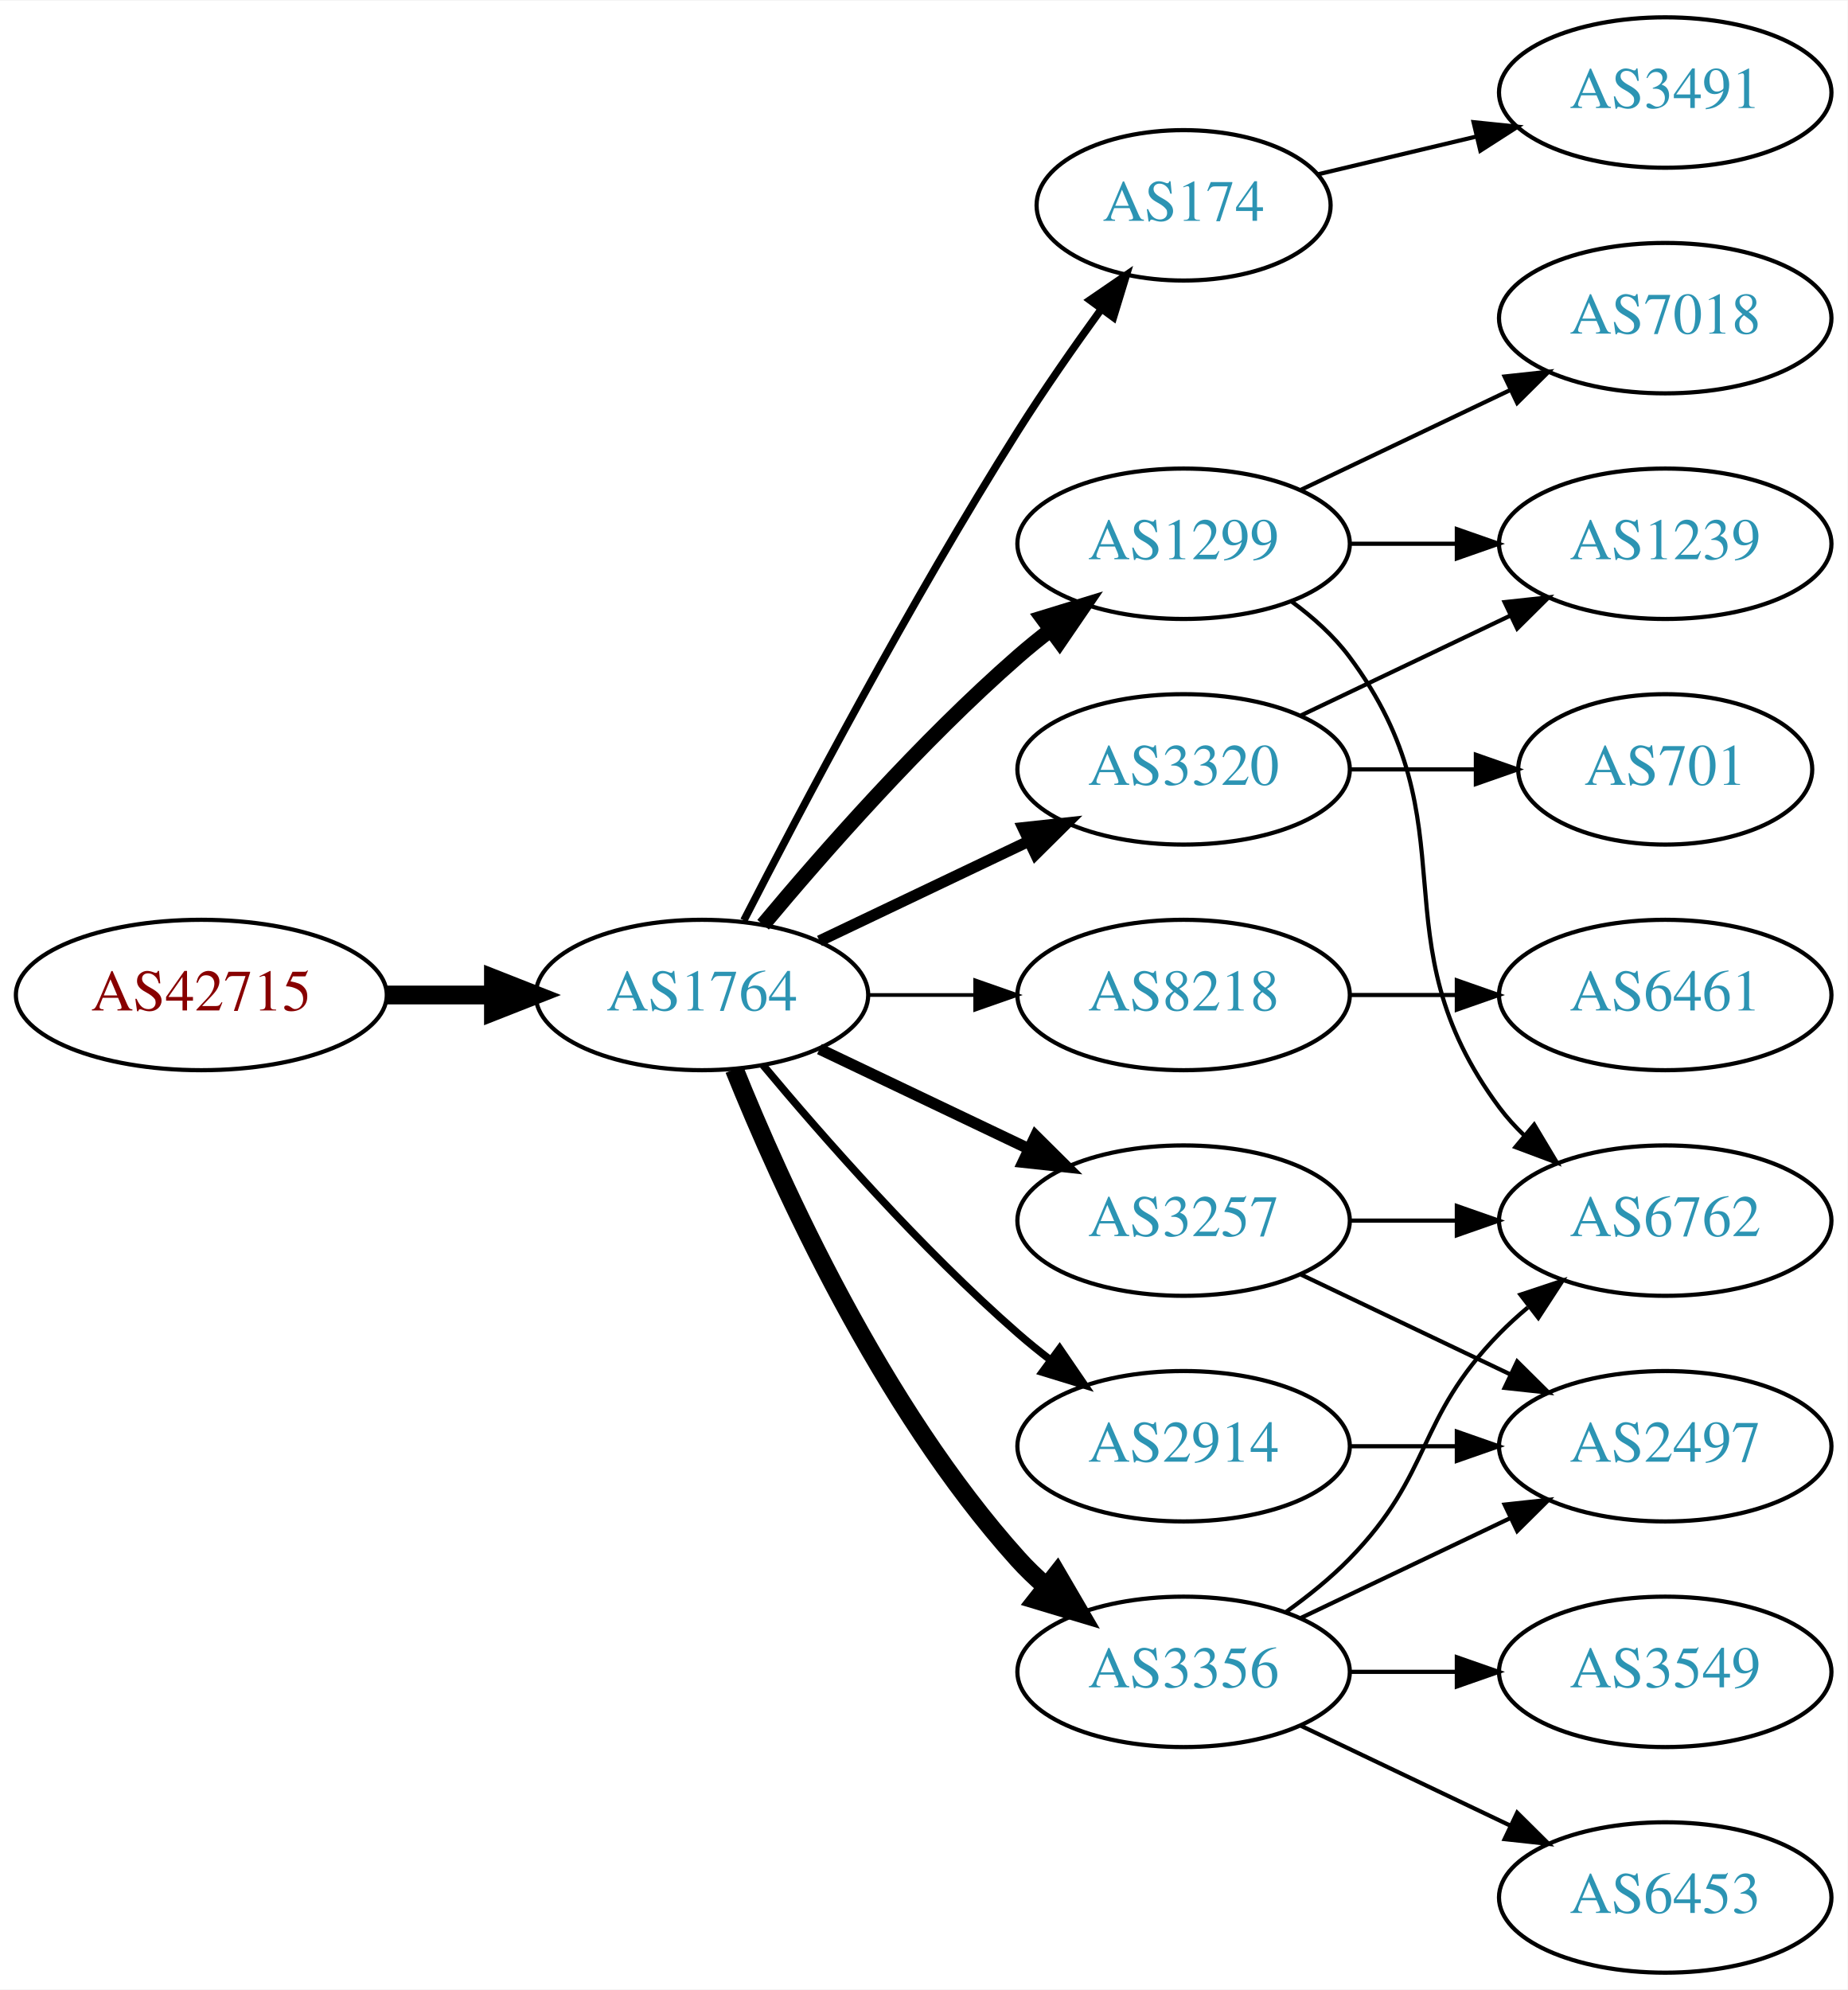
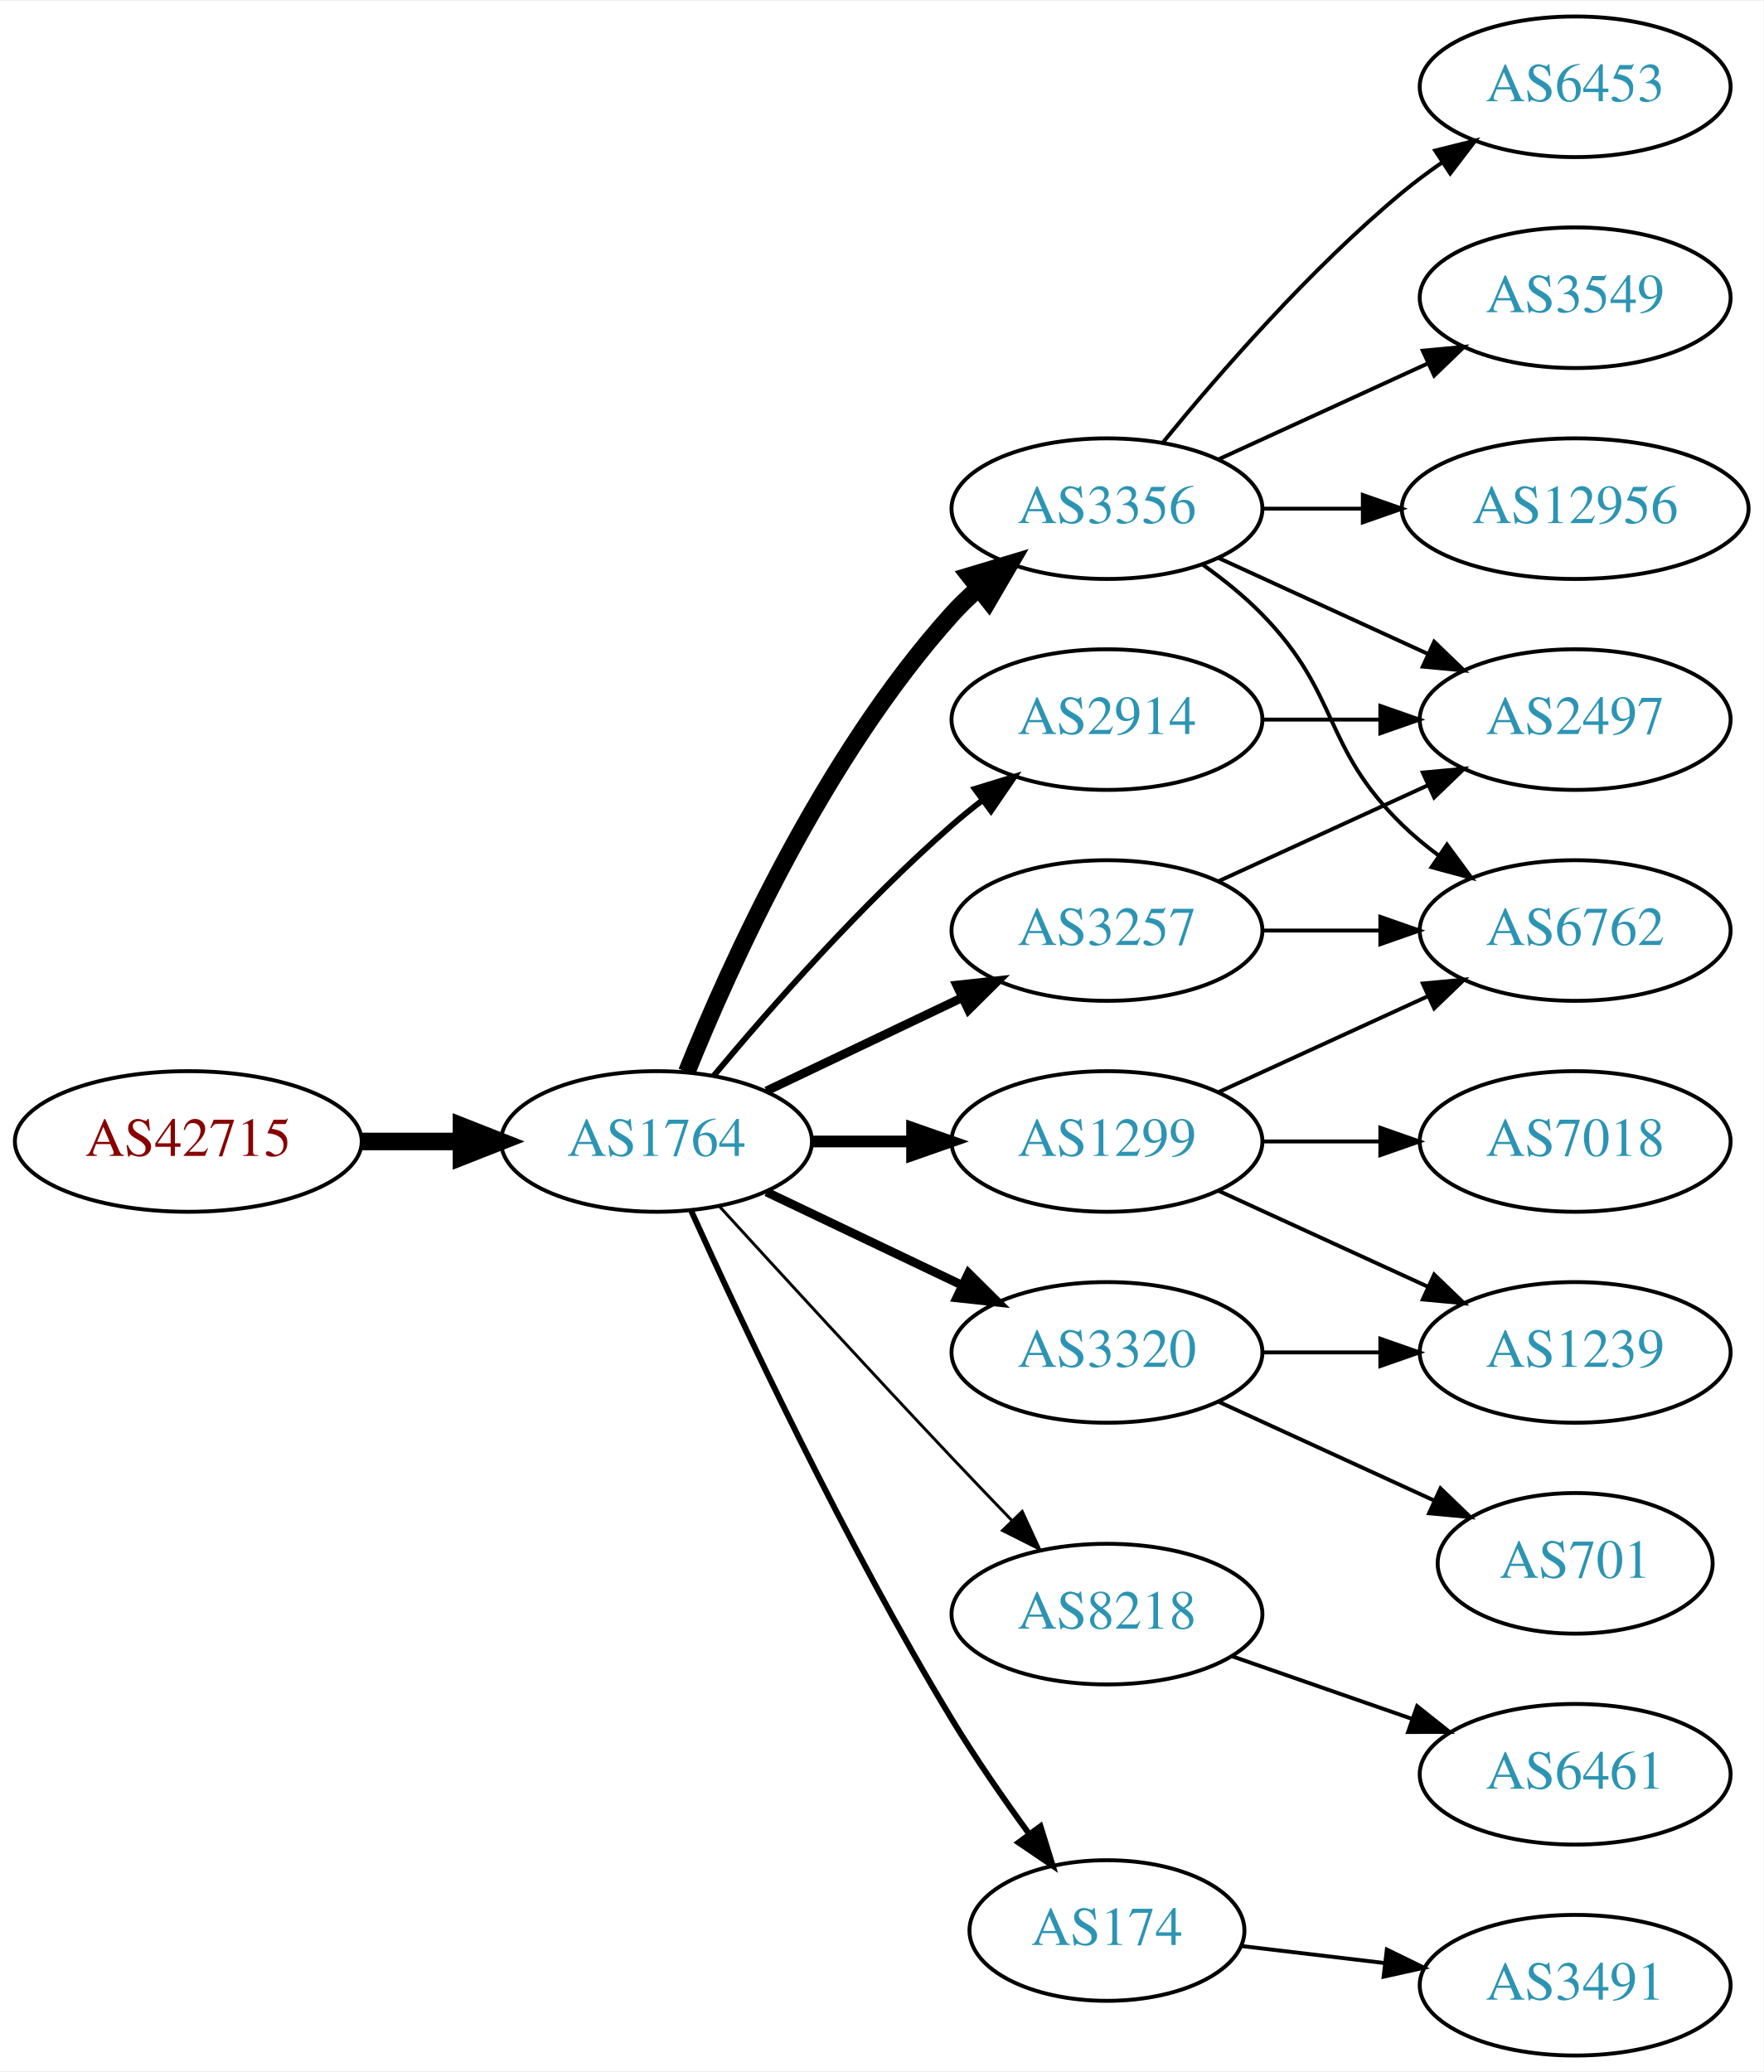
- <svg xmlns="http://www.w3.org/2000/svg" xmlns:xlink="http://www.w3.org/1999/xlink" width="442pt" height="476pt" viewBox="0.00 0.00 442.27 476.00">
-   <g id="graph0" class="graph" transform="scale(1 1) rotate(0) translate(4 472)">
-     <polygon fill="white" stroke="none" points="-4,4 -4,-472 438.271,-472 438.271,4 -4,4" />
+ <svg xmlns="http://www.w3.org/2000/svg" xmlns:xlink="http://www.w3.org/1999/xlink" width="451pt" height="530pt" viewBox="0.00 0.00 451.37 530.00">
+   <g id="graph0" class="graph" transform="scale(1 1) rotate(0) translate(4 526)">
+     <polygon fill="white" stroke="none" points="-4,4 -4,-526 447.37,-526 447.37,4 -4,4" />
    <g id="node1" class="node">
      <g id="a_node1">
        <a xlink:href="/asn/42715" xlink:title="AS42715 ~ Crosat Austria GmbH [AT]">
          <ellipse fill="#ffffff" stroke="black" cx="44.196" cy="-234" rx="44.393" ry="18" />
          <text text-anchor="middle" x="44.196" y="-230.3" font-family="Times,serif" font-size="14.00" fill="#880000">AS42715</text>
        </a>
      </g>
    </g>
    <g id="node2" class="node">
      <g id="a_node2">
        <a xlink:href="/asn/1764" xlink:title="AS1764 ~ NEXTLAYER-AS [AT]">
          <ellipse fill="#ffffff" stroke="black" cx="164.039" cy="-234" rx="39.794" ry="18" />
          <text text-anchor="middle" x="164.039" y="-230.3" font-family="Times,serif" font-size="14.00" fill="#2c94b3">AS1764</text>
        </a>
      </g>
    </g>
    <g id="edge1" class="edge">
      <path fill="none" stroke="black" stroke-width="4.5" d="M88.407,-234C96.72,-234 105.482,-234 113.965,-234" />
      <polygon fill="black" stroke="black" stroke-width="4.5" points="114.123,-237.938 124.123,-234 114.123,-230.063 114.123,-237.938" />
    </g>
    <g id="node3" class="node">
      <g id="a_node3">
-         <a xlink:href="/asn/174" xlink:title="AS174 ~ Cogent Communications [US]">
-           <ellipse fill="#ffffff" stroke="black" cx="279.332" cy="-423" rx="35.194" ry="18" />
-           <text text-anchor="middle" x="279.332" y="-419.3" font-family="Times,serif" font-size="14.00" fill="#2c94b3">AS174</text>
+         <a xlink:href="/asn/3356" xlink:title="AS3356 ~ Level 3 Parent, LLC [US]">
+           <ellipse fill="#ffffff" stroke="black" cx="279.332" cy="-396" rx="39.794" ry="18" />
+           <text text-anchor="middle" x="279.332" y="-392.3" font-family="Times,serif" font-size="14.00" fill="#2c94b3">AS3356</text>
        </a>
      </g>
    </g>
    <g id="edge2" class="edge">
-       <path fill="none" stroke="black" stroke-width="1.8" d="M174.065,-251.852C187.501,-278.055 213.95,-328.237 239.685,-369 245.841,-378.751 253.087,-389.127 259.631,-398.15" />
-       <polygon fill="black" stroke="black" stroke-width="1.8" points="256.892,-400.333 265.632,-406.322 262.534,-396.19 256.892,-400.333" />
+       <path fill="none" stroke="black" stroke-width="4.5" d="M171.786,-251.787C182.837,-279.243 206.891,-332.578 239.685,-369 241.688,-371.224 243.906,-373.363 246.239,-375.397" />
+       <polygon fill="black" stroke="black" stroke-width="4.5" points="244.166,-378.777 254.458,-381.873 249.04,-372.591 244.166,-378.777" />
    </g>
    <g id="node4" class="node">
      <g id="a_node4">
-         <a xlink:href="/asn/1299" xlink:title="AS1299 ~ Telia Carrier [EU]">
-           <ellipse fill="#ffffff" stroke="black" cx="279.332" cy="-342" rx="39.794" ry="18" />
-           <text text-anchor="middle" x="279.332" y="-338.3" font-family="Times,serif" font-size="14.00" fill="#2c94b3">AS1299</text>
+         <a xlink:href="/asn/3257" xlink:title="AS3257 ~ GTT [DE]">
+           <ellipse fill="#ffffff" stroke="black" cx="279.332" cy="-288" rx="39.794" ry="18" />
+           <text text-anchor="middle" x="279.332" y="-284.3" font-family="Times,serif" font-size="14.00" fill="#2c94b3">AS3257</text>
        </a>
      </g>
    </g>
    <g id="edge3" class="edge">
-       <path fill="none" stroke="black" stroke-width="3.6" d="M178.669,-250.817C192.951,-267.929 216.498,-294.745 239.685,-315 242.151,-317.154 244.789,-319.294 247.487,-321.372" />
-       <polygon fill="black" stroke="black" stroke-width="3.6" points="245.512,-324.264 255.641,-327.37 249.66,-318.625 245.512,-324.264" />
+       <path fill="none" stroke="black" stroke-width="2.25" d="M192.175,-246.934C207.169,-254.081 225.99,-263.052 242.213,-270.785" />
+       <polygon fill="black" stroke="black" stroke-width="2.25" points="240.884,-274.028 251.417,-275.171 243.895,-267.709 240.884,-274.028" />
    </g>
    <g id="node5" class="node">
      <g id="a_node5">
-         <a xlink:href="/asn/3320" xlink:title="AS3320 ~ DTAG [DE]">
-           <ellipse fill="#ffffff" stroke="black" cx="279.332" cy="-288" rx="39.794" ry="18" />
-           <text text-anchor="middle" x="279.332" y="-284.3" font-family="Times,serif" font-size="14.00" fill="#2c94b3">AS3320</text>
+         <a xlink:href="/asn/1299" xlink:title="AS1299 ~ Telia Carrier [EU]">
+           <ellipse fill="#ffffff" stroke="black" cx="279.332" cy="-234" rx="39.794" ry="18" />
+           <text text-anchor="middle" x="279.332" y="-230.3" font-family="Times,serif" font-size="14.00" fill="#2c94b3">AS1299</text>
        </a>
      </g>
    </g>
    <g id="edge4" class="edge">
-       <path fill="none" stroke="black" stroke-width="2.7" d="M192.175,-246.934C207.169,-254.081 225.99,-263.052 242.213,-270.785" />
-       <polygon fill="black" stroke="black" stroke-width="2.7" points="240.884,-274.028 251.417,-275.171 243.895,-267.709 240.884,-274.028" />
+       <path fill="none" stroke="black" stroke-width="3" d="M203.711,-234C211.914,-234 220.678,-234 229.21,-234" />
+       <polygon fill="black" stroke="black" stroke-width="3" points="229.449,-237.5 239.449,-234 229.449,-230.5 229.449,-237.5" />
    </g>
    <g id="node6" class="node">
      <g id="a_node6">
-         <a xlink:href="/asn/8218" xlink:title="AS8218 ~ legacy Neotelecoms [FR]">
-           <ellipse fill="#ffffff" stroke="black" cx="279.332" cy="-234" rx="39.794" ry="18" />
-           <text text-anchor="middle" x="279.332" y="-230.3" font-family="Times,serif" font-size="14.00" fill="#2c94b3">AS8218</text>
+         <a xlink:href="/asn/3320" xlink:title="AS3320 ~ DTAG [DE]">
+           <ellipse fill="#ffffff" stroke="black" cx="279.332" cy="-180" rx="39.794" ry="18" />
+           <text text-anchor="middle" x="279.332" y="-176.3" font-family="Times,serif" font-size="14.00" fill="#2c94b3">AS3320</text>
        </a>
      </g>
    </g>
    <g id="edge5" class="edge">
-       <path fill="none" stroke="black" stroke-width="0.9" d="M203.711,-234C211.914,-234 220.678,-234 229.21,-234" />
-       <polygon fill="black" stroke="black" stroke-width="0.9" points="229.449,-237.5 239.449,-234 229.449,-230.5 229.449,-237.5" />
+       <path fill="none" stroke="black" stroke-width="2.25" d="M192.175,-221.066C207.169,-213.919 225.99,-204.948 242.213,-197.215" />
+       <polygon fill="black" stroke="black" stroke-width="2.25" points="243.895,-200.291 251.417,-192.829 240.884,-193.972 243.895,-200.291" />
    </g>
    <g id="node7" class="node">
      <g id="a_node7">
-         <a xlink:href="/asn/3257" xlink:title="AS3257 ~ GTT [DE]">
-           <ellipse fill="#ffffff" stroke="black" cx="279.332" cy="-180" rx="39.794" ry="18" />
-           <text text-anchor="middle" x="279.332" y="-176.3" font-family="Times,serif" font-size="14.00" fill="#2c94b3">AS3257</text>
+         <a xlink:href="/asn/8218" xlink:title="AS8218 ~ legacy Neotelecoms [FR]">
+           <ellipse fill="#ffffff" stroke="black" cx="279.332" cy="-113" rx="39.794" ry="18" />
+           <text text-anchor="middle" x="279.332" y="-109.3" font-family="Times,serif" font-size="14.00" fill="#2c94b3">AS8218</text>
        </a>
      </g>
    </g>
    <g id="edge6" class="edge">
-       <path fill="none" stroke="black" stroke-width="2.7" d="M192.175,-221.066C207.169,-213.919 225.99,-204.948 242.213,-197.215" />
-       <polygon fill="black" stroke="black" stroke-width="2.7" points="243.895,-200.291 251.417,-192.829 240.884,-193.972 243.895,-200.291" />
+       <path fill="none" stroke="black" stroke-width="0.75" d="M180.08,-217.45C195.076,-201.005 218.817,-175.115 239.685,-153 244.583,-147.809 249.874,-142.282 254.923,-137.045" />
+       <polygon fill="black" stroke="black" stroke-width="0.75" points="257.636,-139.274 262.072,-129.653 252.604,-134.407 257.636,-139.274" />
    </g>
    <g id="node8" class="node">
      <g id="a_node8">
-         <a xlink:href="/asn/3356" xlink:title="AS3356 ~ Level 3 Parent, LLC [US]">
-           <ellipse fill="#ffffff" stroke="black" cx="279.332" cy="-72" rx="39.794" ry="18" />
-           <text text-anchor="middle" x="279.332" y="-68.3" font-family="Times,serif" font-size="14.00" fill="#2c94b3">AS3356</text>
+         <a xlink:href="/asn/174" xlink:title="AS174 ~ Cogent Communications [US]">
+           <ellipse fill="#ffffff" stroke="black" cx="279.332" cy="-32" rx="35.194" ry="18" />
+           <text text-anchor="middle" x="279.332" y="-28.3" font-family="Times,serif" font-size="14.00" fill="#2c94b3">AS174</text>
        </a>
      </g>
    </g>
    <g id="edge7" class="edge">
-       <path fill="none" stroke="black" stroke-width="4.5" d="M171.786,-216.213C182.837,-188.757 206.891,-135.422 239.685,-99 241.688,-96.776 243.906,-94.637 246.239,-92.603" />
-       <polygon fill="black" stroke="black" stroke-width="4.5" points="249.04,-95.409 254.458,-86.127 244.166,-89.223 249.04,-95.409" />
+       <path fill="none" stroke="black" stroke-width="1.5" d="M172.926,-216.215C185.703,-187.94 212.273,-131.303 239.685,-86 245.655,-76.133 252.86,-65.733 259.424,-56.722" />
+       <polygon fill="black" stroke="black" stroke-width="1.5" points="262.321,-58.69 265.459,-48.571 256.695,-54.525 262.321,-58.69" />
    </g>
    <g id="node9" class="node">
      <g id="a_node9">
        <a xlink:href="/asn/2914" xlink:title="AS2914 ~ NTT America, Inc. [US]">
-           <ellipse fill="#ffffff" stroke="black" cx="279.332" cy="-126" rx="39.794" ry="18" />
-           <text text-anchor="middle" x="279.332" y="-122.3" font-family="Times,serif" font-size="14.00" fill="#2c94b3">AS2914</text>
+           <ellipse fill="#ffffff" stroke="black" cx="279.332" cy="-342" rx="39.794" ry="18" />
+           <text text-anchor="middle" x="279.332" y="-338.3" font-family="Times,serif" font-size="14.00" fill="#2c94b3">AS2914</text>
        </a>
      </g>
    </g>
    <g id="edge8" class="edge">
-       <path fill="none" stroke="black" stroke-width="1.8" d="M178.669,-217.183C192.951,-200.071 216.498,-173.255 239.685,-153 242.151,-150.846 244.789,-148.706 247.487,-146.628" />
-       <polygon fill="black" stroke="black" stroke-width="1.8" points="249.66,-149.375 255.641,-140.63 245.512,-143.736 249.66,-149.375" />
-     </g>
-     <g id="node18" class="node">
-       <g id="a_node18">
-         <a xlink:href="/asn/3491" xlink:title="AS3491 ~ PCCW Global, Inc. [US]">
-           <ellipse fill="#ffffff" stroke="black" cx="394.625" cy="-450" rx="39.794" ry="18" />
-           <text text-anchor="middle" x="394.625" y="-446.3" font-family="Times,serif" font-size="14.00" fill="#2c94b3">AS3491</text>
-         </a>
-       </g>
-     </g>
-     <g id="edge22" class="edge">
-       <path fill="none" stroke="black" d="M311.589,-430.449C323.269,-433.233 336.765,-436.449 349.394,-439.459" />
-       <polygon fill="black" stroke="black" points="348.747,-442.903 359.286,-441.816 350.37,-436.093 348.747,-442.903" />
+       <path fill="none" stroke="black" stroke-width="1.5" d="M178.669,-250.817C192.951,-267.929 216.498,-294.745 239.685,-315 242.151,-317.154 244.789,-319.294 247.487,-321.372" />
+       <polygon fill="black" stroke="black" stroke-width="1.5" points="245.512,-324.264 255.641,-327.37 249.66,-318.625 245.512,-324.264" />
+     </g>
+     <g id="node10" class="node">
+       <g id="a_node10">
+         <a xlink:href="/asn/6762" xlink:title="AS6762 ~ TELECOM ITALIA SPARKLE S.p.A. [IT]">
+           <ellipse fill="#ffffff" stroke="black" cx="399.174" cy="-288" rx="39.794" ry="18" />
+           <text text-anchor="middle" x="399.174" y="-284.3" font-family="Times,serif" font-size="14.00" fill="#2c94b3">AS6762</text>
+         </a>
+       </g>
+     </g>
+     <g id="edge11" class="edge">
+       <path fill="none" stroke="black" d="M303.926,-381.611C309.182,-377.852 314.513,-373.563 318.978,-369 339.151,-348.383 334.285,-335.094 354.978,-315 357.823,-312.237 360.997,-309.614 364.297,-307.166" />
+       <polygon fill="black" stroke="black" points="366.363,-309.994 372.645,-301.462 362.414,-304.214 366.363,-309.994" />
+     </g>
+     <g id="node11" class="node">
+       <g id="a_node11">
+         <a xlink:href="/asn/2497" xlink:title="AS2497 ~ Internet Initiative Japan Inc. [JP]">
+           <ellipse fill="#ffffff" stroke="black" cx="399.174" cy="-342" rx="39.794" ry="18" />
+           <text text-anchor="middle" x="399.174" y="-338.3" font-family="Times,serif" font-size="14.00" fill="#2c94b3">AS2497</text>
+         </a>
+       </g>
+     </g>
+     <g id="edge14" class="edge">
+       <path fill="none" stroke="black" d="M307.96,-383.339C323.917,-376.027 344.188,-366.739 361.471,-358.819" />
+       <polygon fill="black" stroke="black" points="363.085,-361.929 370.718,-354.581 360.169,-355.565 363.085,-361.929" />
    </g>
    <g id="node12" class="node">
      <g id="a_node12">
-         <a xlink:href="/asn/6762" xlink:title="AS6762 ~ TELECOM ITALIA SPARKLE S.p.A. [IT]">
-           <ellipse fill="#ffffff" stroke="black" cx="394.625" cy="-180" rx="39.794" ry="18" />
-           <text text-anchor="middle" x="394.625" y="-176.3" font-family="Times,serif" font-size="14.00" fill="#2c94b3">AS6762</text>
-         </a>
-       </g>
-     </g>
-     <g id="edge13" class="edge">
-       <path fill="none" stroke="black" d="M305.262,-328.118C310.338,-324.389 315.256,-319.984 318.978,-315 349.249,-274.458 324.707,-247.542 354.978,-207 356.723,-204.664 358.73,-202.455 360.893,-200.383" />
-       <polygon fill="black" stroke="black" points="363.253,-202.973 368.694,-193.882 358.771,-197.595 363.253,-202.973" />
+         <a xlink:href="/asn/6453" xlink:title="AS6453 ~ TATA COMMUNICATIONS (AMERICA) INC [US]">
+           <ellipse fill="#ffffff" stroke="black" cx="399.174" cy="-504" rx="39.794" ry="18" />
+           <text text-anchor="middle" x="399.174" y="-500.3" font-family="Times,serif" font-size="14.00" fill="#2c94b3">AS6453</text>
+         </a>
+       </g>
+     </g>
+     <g id="edge12" class="edge">
+       <path fill="none" stroke="black" d="M293.751,-413.065C307.865,-430.375 331.28,-457.345 354.978,-477 358.194,-479.668 361.695,-482.27 365.265,-484.741" />
+       <polygon fill="black" stroke="black" points="363.343,-487.666 373.622,-490.236 367.189,-481.817 363.343,-487.666" />
    </g>
    <g id="node13" class="node">
      <g id="a_node13">
-         <a xlink:href="/asn/7018" xlink:title="AS7018 ~ AT&amp;T Services, Inc. [US]">
-           <ellipse fill="#ffffff" stroke="black" cx="394.625" cy="-396" rx="39.794" ry="18" />
-           <text text-anchor="middle" x="394.625" y="-392.3" font-family="Times,serif" font-size="14.00" fill="#2c94b3">AS7018</text>
-         </a>
-       </g>
-     </g>
-     <g id="edge12" class="edge">
-       <path fill="none" stroke="black" d="M307.468,-354.934C322.462,-362.081 341.283,-371.052 357.506,-378.785" />
-       <polygon fill="black" stroke="black" points="356.177,-382.028 366.71,-383.171 359.188,-375.709 356.177,-382.028" />
+         <a xlink:href="/asn/3549" xlink:title="AS3549 ~ Level 3 Parent, LLC [US]">
+           <ellipse fill="#ffffff" stroke="black" cx="399.174" cy="-450" rx="39.794" ry="18" />
+           <text text-anchor="middle" x="399.174" y="-446.3" font-family="Times,serif" font-size="14.00" fill="#2c94b3">AS3549</text>
+         </a>
+       </g>
+     </g>
+     <g id="edge13" class="edge">
+       <path fill="none" stroke="black" d="M307.96,-408.661C323.917,-415.973 344.188,-425.261 361.471,-433.181" />
+       <polygon fill="black" stroke="black" points="360.169,-436.435 370.718,-437.419 363.085,-430.071 360.169,-436.435" />
    </g>
    <g id="node14" class="node">
      <g id="a_node14">
+         <a xlink:href="/asn/12956" xlink:title="AS12956 ~ TELXIUS [ES]">
+           <ellipse fill="#ffffff" stroke="black" cx="399.174" cy="-396" rx="44.393" ry="18" />
+           <text text-anchor="middle" x="399.174" y="-392.3" font-family="Times,serif" font-size="14.00" fill="#2c94b3">AS12956</text>
+         </a>
+       </g>
+     </g>
+     <g id="edge15" class="edge">
+       <path fill="none" stroke="black" d="M319.244,-396C327.347,-396 336.022,-396 344.548,-396" />
+       <polygon fill="black" stroke="black" points="344.826,-399.5 354.826,-396 344.826,-392.5 344.826,-399.5" />
+     </g>
+     <g id="edge9" class="edge">
+       <path fill="none" stroke="black" d="M319.244,-288C328.798,-288 339.147,-288 349.11,-288" />
+       <polygon fill="black" stroke="black" points="349.302,-291.5 359.302,-288 349.302,-284.5 349.302,-291.5" />
+     </g>
+     <g id="edge10" class="edge">
+       <path fill="none" stroke="black" d="M307.96,-300.661C323.917,-307.973 344.188,-317.261 361.471,-325.181" />
+       <polygon fill="black" stroke="black" points="360.169,-328.435 370.718,-329.419 363.085,-322.071 360.169,-328.435" />
+     </g>
+     <g id="edge17" class="edge">
+       <path fill="none" stroke="black" d="M307.96,-246.661C323.917,-253.973 344.188,-263.261 361.471,-271.181" />
+       <polygon fill="black" stroke="black" points="360.169,-274.435 370.718,-275.419 363.085,-268.071 360.169,-274.435" />
+     </g>
+     <g id="node15" class="node">
+       <g id="a_node15">
+         <a xlink:href="/asn/7018" xlink:title="AS7018 ~ AT&amp;T Services, Inc. [US]">
+           <ellipse fill="#ffffff" stroke="black" cx="399.174" cy="-234" rx="39.794" ry="18" />
+           <text text-anchor="middle" x="399.174" y="-230.3" font-family="Times,serif" font-size="14.00" fill="#2c94b3">AS7018</text>
+         </a>
+       </g>
+     </g>
+     <g id="edge16" class="edge">
+       <path fill="none" stroke="black" d="M319.244,-234C328.798,-234 339.147,-234 349.11,-234" />
+       <polygon fill="black" stroke="black" points="349.302,-237.5 359.302,-234 349.302,-230.5 349.302,-237.5" />
+     </g>
+     <g id="node16" class="node">
+       <g id="a_node16">
        <a xlink:href="/asn/1239" xlink:title="AS1239 ~ Sprint [US]">
-           <ellipse fill="#ffffff" stroke="black" cx="394.625" cy="-342" rx="39.794" ry="18" />
-           <text text-anchor="middle" x="394.625" y="-338.3" font-family="Times,serif" font-size="14.00" fill="#2c94b3">AS1239</text>
-         </a>
-       </g>
-     </g>
-     <g id="edge14" class="edge">
-       <path fill="none" stroke="black" d="M319.004,-342C327.207,-342 335.971,-342 344.503,-342" />
-       <polygon fill="black" stroke="black" points="344.742,-345.5 354.742,-342 344.742,-338.5 344.742,-345.5" />
+           <ellipse fill="#ffffff" stroke="black" cx="399.174" cy="-180" rx="39.794" ry="18" />
+           <text text-anchor="middle" x="399.174" y="-176.3" font-family="Times,serif" font-size="14.00" fill="#2c94b3">AS1239</text>
+         </a>
+       </g>
+     </g>
+     <g id="edge18" class="edge">
+       <path fill="none" stroke="black" d="M307.96,-221.339C323.917,-214.027 344.188,-204.739 361.471,-196.819" />
+       <polygon fill="black" stroke="black" points="363.085,-199.929 370.718,-192.581 360.169,-193.565 363.085,-199.929" />
    </g>
    <g id="edge20" class="edge">
-       <path fill="none" stroke="black" d="M307.468,-300.934C322.462,-308.081 341.283,-317.052 357.506,-324.785" />
-       <polygon fill="black" stroke="black" points="356.177,-328.028 366.71,-329.171 359.188,-321.709 356.177,-328.028" />
+       <path fill="none" stroke="black" d="M319.244,-180C328.798,-180 339.147,-180 349.11,-180" />
+       <polygon fill="black" stroke="black" points="349.302,-183.5 359.302,-180 349.302,-176.5 349.302,-183.5" />
    </g>
    <g id="node17" class="node">
      <g id="a_node17">
        <a xlink:href="/asn/701" xlink:title="AS701 ~ UUNET [US]">
-           <ellipse fill="#ffffff" stroke="black" cx="394.625" cy="-288" rx="35.194" ry="18" />
-           <text text-anchor="middle" x="394.625" y="-284.3" font-family="Times,serif" font-size="14.00" fill="#2c94b3">AS701</text>
+           <ellipse fill="#ffffff" stroke="black" cx="399.174" cy="-126" rx="35.194" ry="18" />
+           <text text-anchor="middle" x="399.174" y="-122.3" font-family="Times,serif" font-size="14.00" fill="#2c94b3">AS701</text>
+         </a>
+       </g>
+     </g>
+     <g id="edge19" class="edge">
+       <path fill="none" stroke="black" d="M307.96,-167.339C324.377,-159.817 345.358,-150.202 362.955,-142.139" />
+       <polygon fill="black" stroke="black" points="364.7,-145.189 372.332,-137.842 361.783,-138.826 364.7,-145.189" />
+     </g>
+     <g id="node18" class="node">
+       <g id="a_node18">
+         <a xlink:href="/asn/6461" xlink:title="AS6461 ~ Zayo Bandwidth [US]">
+           <ellipse fill="#ffffff" stroke="black" cx="399.174" cy="-72" rx="39.794" ry="18" />
+           <text text-anchor="middle" x="399.174" y="-68.3" font-family="Times,serif" font-size="14.00" fill="#2c94b3">AS6461</text>
        </a>
      </g>
    </g>
    <g id="edge21" class="edge">
-       <path fill="none" stroke="black" d="M319.004,-288C328.709,-288 339.2,-288 349.163,-288" />
-       <polygon fill="black" stroke="black" points="349.299,-291.5 359.299,-288 349.299,-284.5 349.299,-291.5" />
-     </g>
-     <g id="node10" class="node">
-       <g id="a_node10">
-         <a xlink:href="/asn/6461" xlink:title="AS6461 ~ Zayo Bandwidth [US]">
-           <ellipse fill="#ffffff" stroke="black" cx="394.625" cy="-234" rx="39.794" ry="18" />
-           <text text-anchor="middle" x="394.625" y="-230.3" font-family="Times,serif" font-size="14.00" fill="#2c94b3">AS6461</text>
-         </a>
-       </g>
-     </g>
-     <g id="edge9" class="edge">
-       <path fill="none" stroke="black" d="M319.004,-234C327.207,-234 335.971,-234 344.503,-234" />
-       <polygon fill="black" stroke="black" points="344.742,-237.5 354.742,-234 344.742,-230.5 344.742,-237.5" />
-     </g>
-     <g id="node11" class="node">
-       <g id="a_node11">
-         <a xlink:href="/asn/2497" xlink:title="AS2497 ~ Internet Initiative Japan Inc. [JP]">
-           <ellipse fill="#ffffff" stroke="black" cx="394.625" cy="-126" rx="39.794" ry="18" />
-           <text text-anchor="middle" x="394.625" y="-122.3" font-family="Times,serif" font-size="14.00" fill="#2c94b3">AS2497</text>
-         </a>
-       </g>
-     </g>
-     <g id="edge10" class="edge">
-       <path fill="none" stroke="black" d="M307.468,-167.066C322.462,-159.919 341.283,-150.948 357.506,-143.215" />
-       <polygon fill="black" stroke="black" points="359.188,-146.291 366.71,-138.829 356.177,-139.972 359.188,-146.291" />
-     </g>
-     <g id="edge11" class="edge">
-       <path fill="none" stroke="black" d="M319.004,-180C327.207,-180 335.971,-180 344.503,-180" />
-       <polygon fill="black" stroke="black" points="344.742,-183.5 354.742,-180 344.742,-176.5 344.742,-183.5" />
-     </g>
-     <g id="edge17" class="edge">
-       <path fill="none" stroke="black" d="M307.468,-84.934C322.462,-92.081 341.283,-101.052 357.506,-108.785" />
-       <polygon fill="black" stroke="black" points="356.177,-112.028 366.71,-113.171 359.188,-105.709 356.177,-112.028" />
-     </g>
-     <g id="edge16" class="edge">
-       <path fill="none" stroke="black" d="M303.926,-86.389C309.182,-90.148 314.513,-94.437 318.978,-99 339.151,-119.617 334.806,-132.383 354.978,-153 357.071,-155.139 359.354,-157.218 361.731,-159.21" />
-       <polygon fill="black" stroke="black" points="359.974,-162.275 370.031,-165.611 364.249,-156.732 359.974,-162.275" />
-     </g>
-     <g id="node15" class="node">
-       <g id="a_node15">
-         <a xlink:href="/asn/6453" xlink:title="AS6453 ~ TATA COMMUNICATIONS (AMERICA) INC [US]">
-           <ellipse fill="#ffffff" stroke="black" cx="394.625" cy="-18" rx="39.794" ry="18" />
-           <text text-anchor="middle" x="394.625" y="-14.3" font-family="Times,serif" font-size="14.00" fill="#2c94b3">AS6453</text>
-         </a>
-       </g>
-     </g>
-     <g id="edge15" class="edge">
-       <path fill="none" stroke="black" d="M307.468,-59.066C322.462,-51.919 341.283,-42.948 357.506,-35.215" />
-       <polygon fill="black" stroke="black" points="359.188,-38.291 366.71,-30.829 356.177,-31.972 359.188,-38.291" />
-     </g>
-     <g id="node16" class="node">
-       <g id="a_node16">
-         <a xlink:href="/asn/3549" xlink:title="AS3549 ~ Level 3 Parent, LLC [US]">
-           <ellipse fill="#ffffff" stroke="black" cx="394.625" cy="-72" rx="39.794" ry="18" />
-           <text text-anchor="middle" x="394.625" y="-68.3" font-family="Times,serif" font-size="14.00" fill="#2c94b3">AS3549</text>
-         </a>
-       </g>
-     </g>
-     <g id="edge18" class="edge">
-       <path fill="none" stroke="black" d="M319.004,-72C327.207,-72 335.971,-72 344.503,-72" />
-       <polygon fill="black" stroke="black" points="344.742,-75.5 354.742,-72 344.742,-68.5 344.742,-75.5" />
-     </g>
-     <g id="edge19" class="edge">
-       <path fill="none" stroke="black" d="M319.004,-126C327.207,-126 335.971,-126 344.503,-126" />
-       <polygon fill="black" stroke="black" points="344.742,-129.5 354.742,-126 344.742,-122.5 344.742,-129.5" />
+       <path fill="none" stroke="black" d="M311.293,-102.228C325.39,-97.323 342.266,-91.451 357.38,-86.193" />
+       <polygon fill="black" stroke="black" points="358.715,-89.434 367.01,-82.843 356.415,-82.823 358.715,-89.434" />
+     </g>
+     <g id="node19" class="node">
+       <g id="a_node19">
+         <a xlink:href="/asn/3491" xlink:title="AS3491 ~ PCCW Global, Inc. [US]">
+           <ellipse fill="#ffffff" stroke="black" cx="399.174" cy="-18" rx="39.794" ry="18" />
+           <text text-anchor="middle" x="399.174" y="-14.3" font-family="Times,serif" font-size="14.00" fill="#2c94b3">AS3491</text>
+         </a>
+       </g>
+     </g>
+     <g id="edge23" class="edge">
+       <path fill="none" stroke="black" d="M313.785,-28.026C325.162,-26.674 338.107,-25.136 350.383,-23.678" />
+       <polygon fill="black" stroke="black" points="350.971,-27.133 360.488,-22.477 350.145,-20.181 350.971,-27.133" />
+     </g>
+     <g id="edge22" class="edge">
+       <path fill="none" stroke="black" d="M319.244,-342C328.798,-342 339.147,-342 349.11,-342" />
+       <polygon fill="black" stroke="black" points="349.302,-345.5 359.302,-342 349.302,-338.5 349.302,-345.5" />
    </g>
  </g>
</svg>
